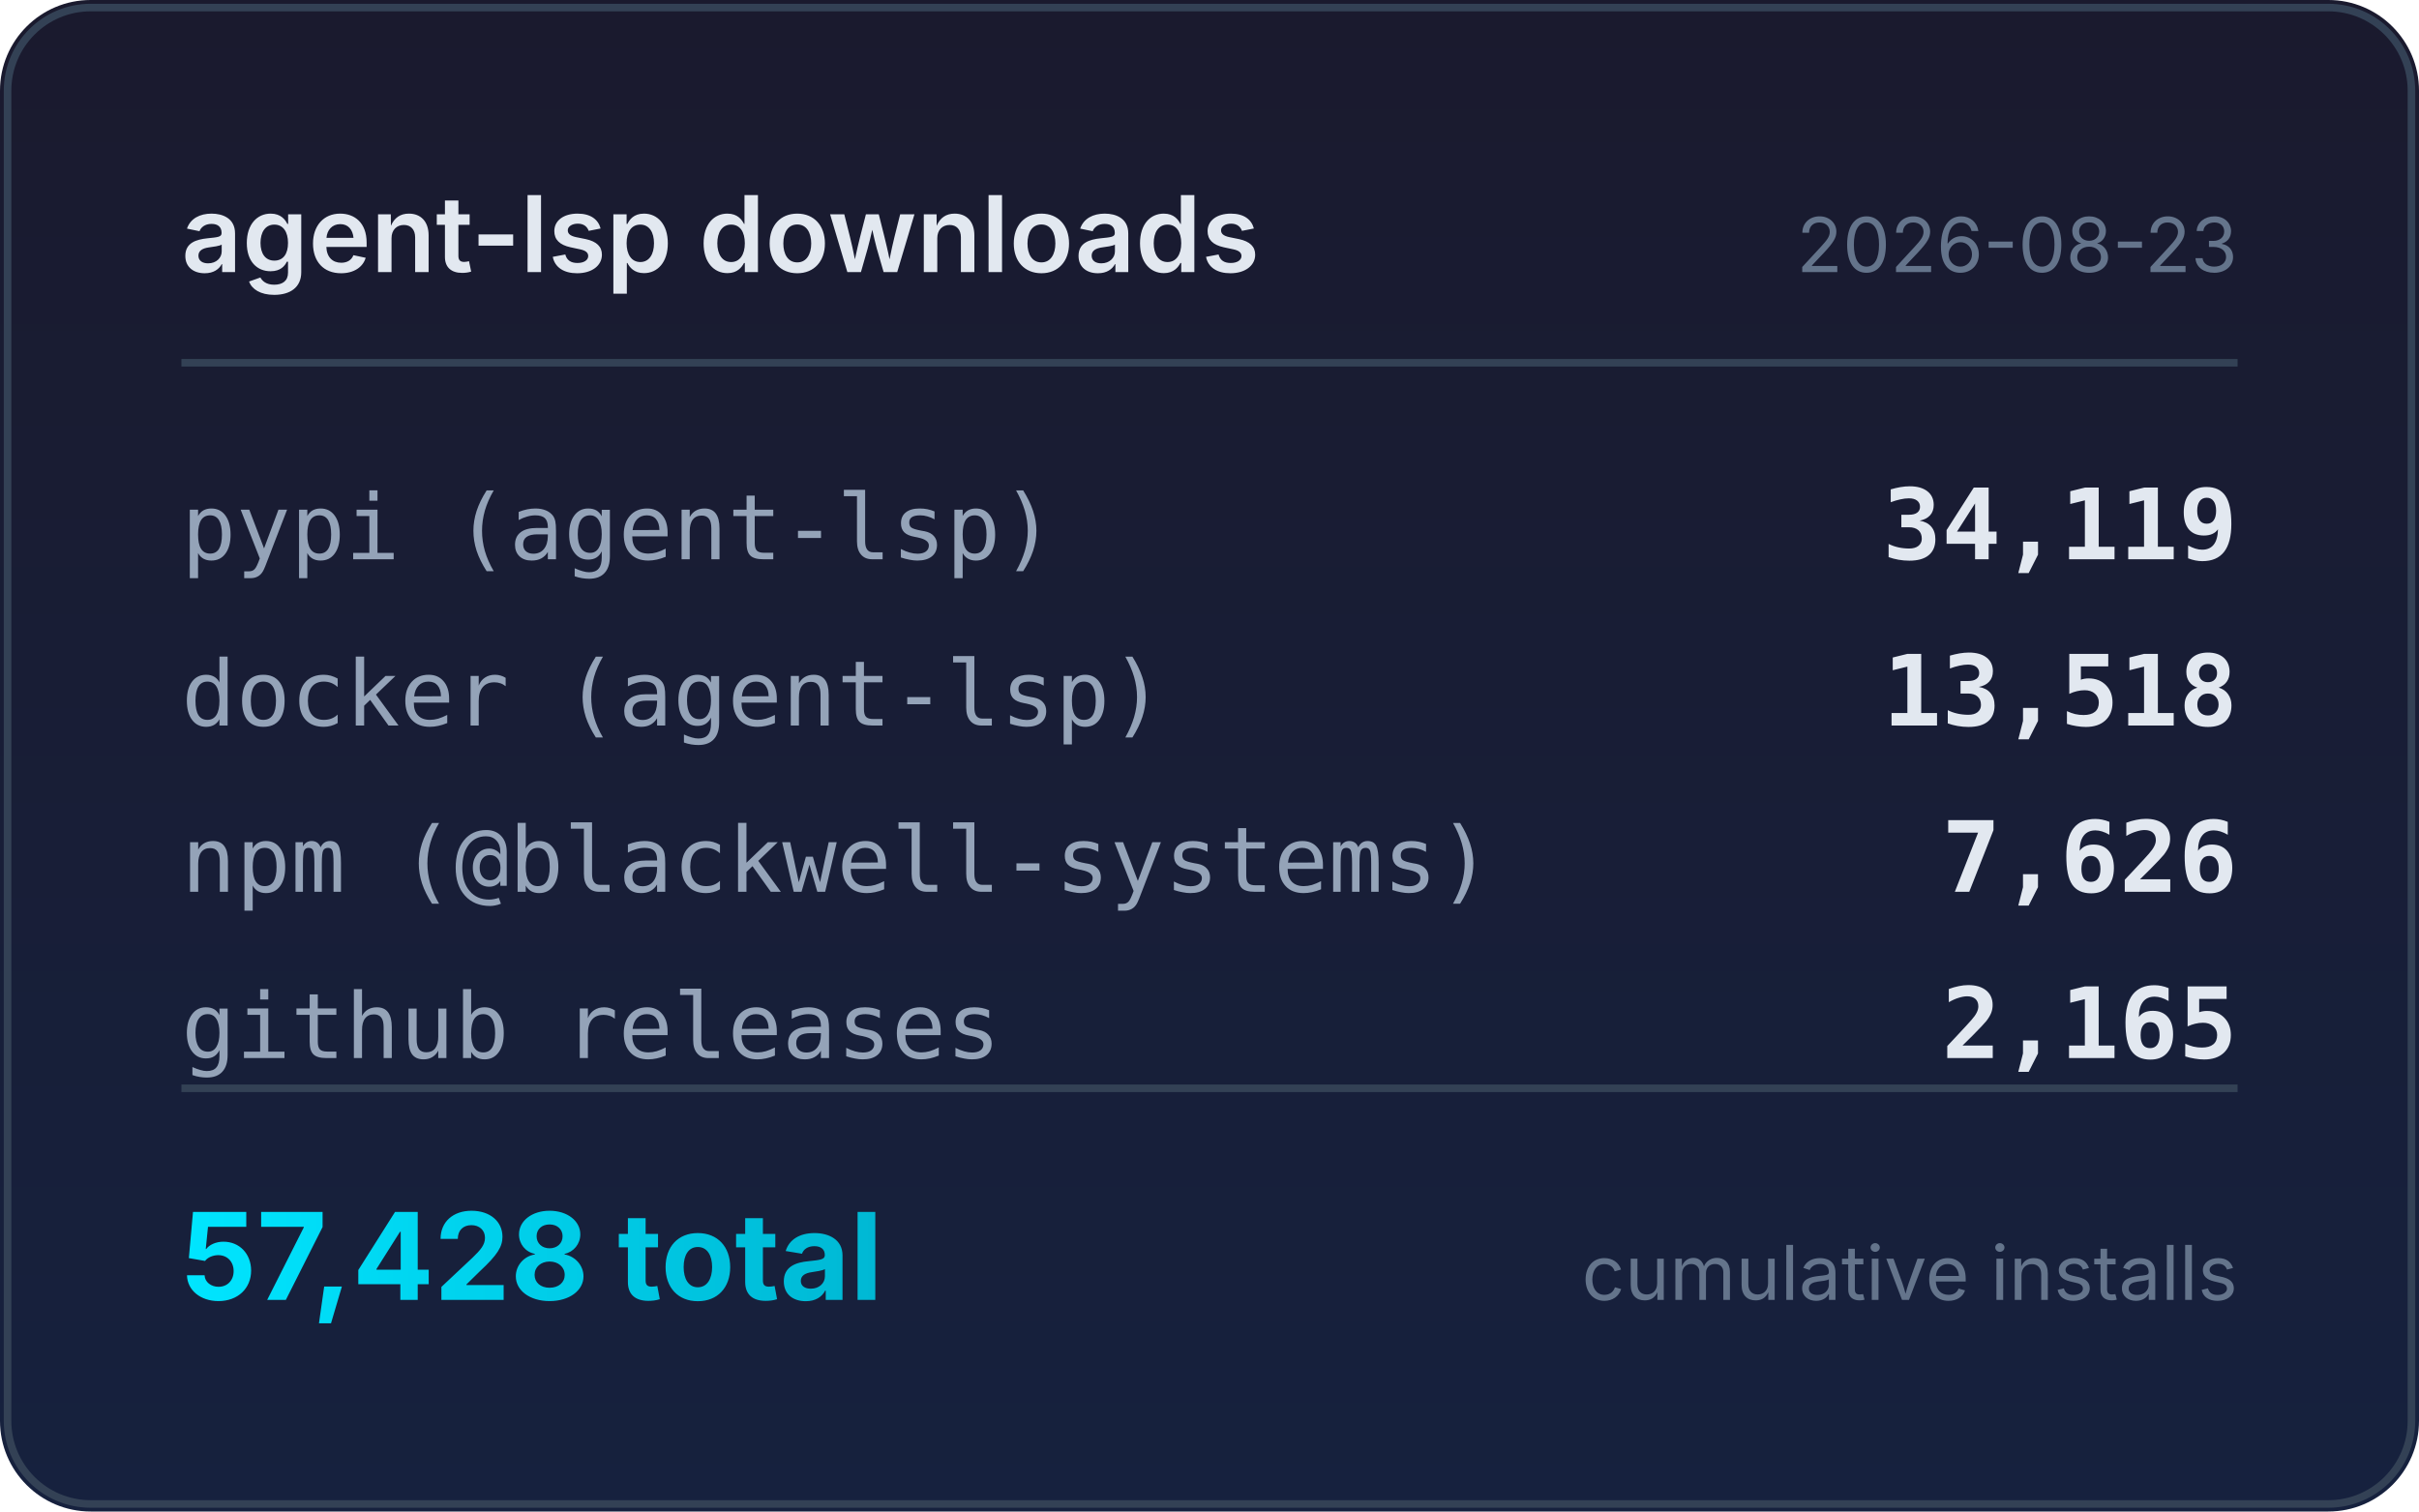
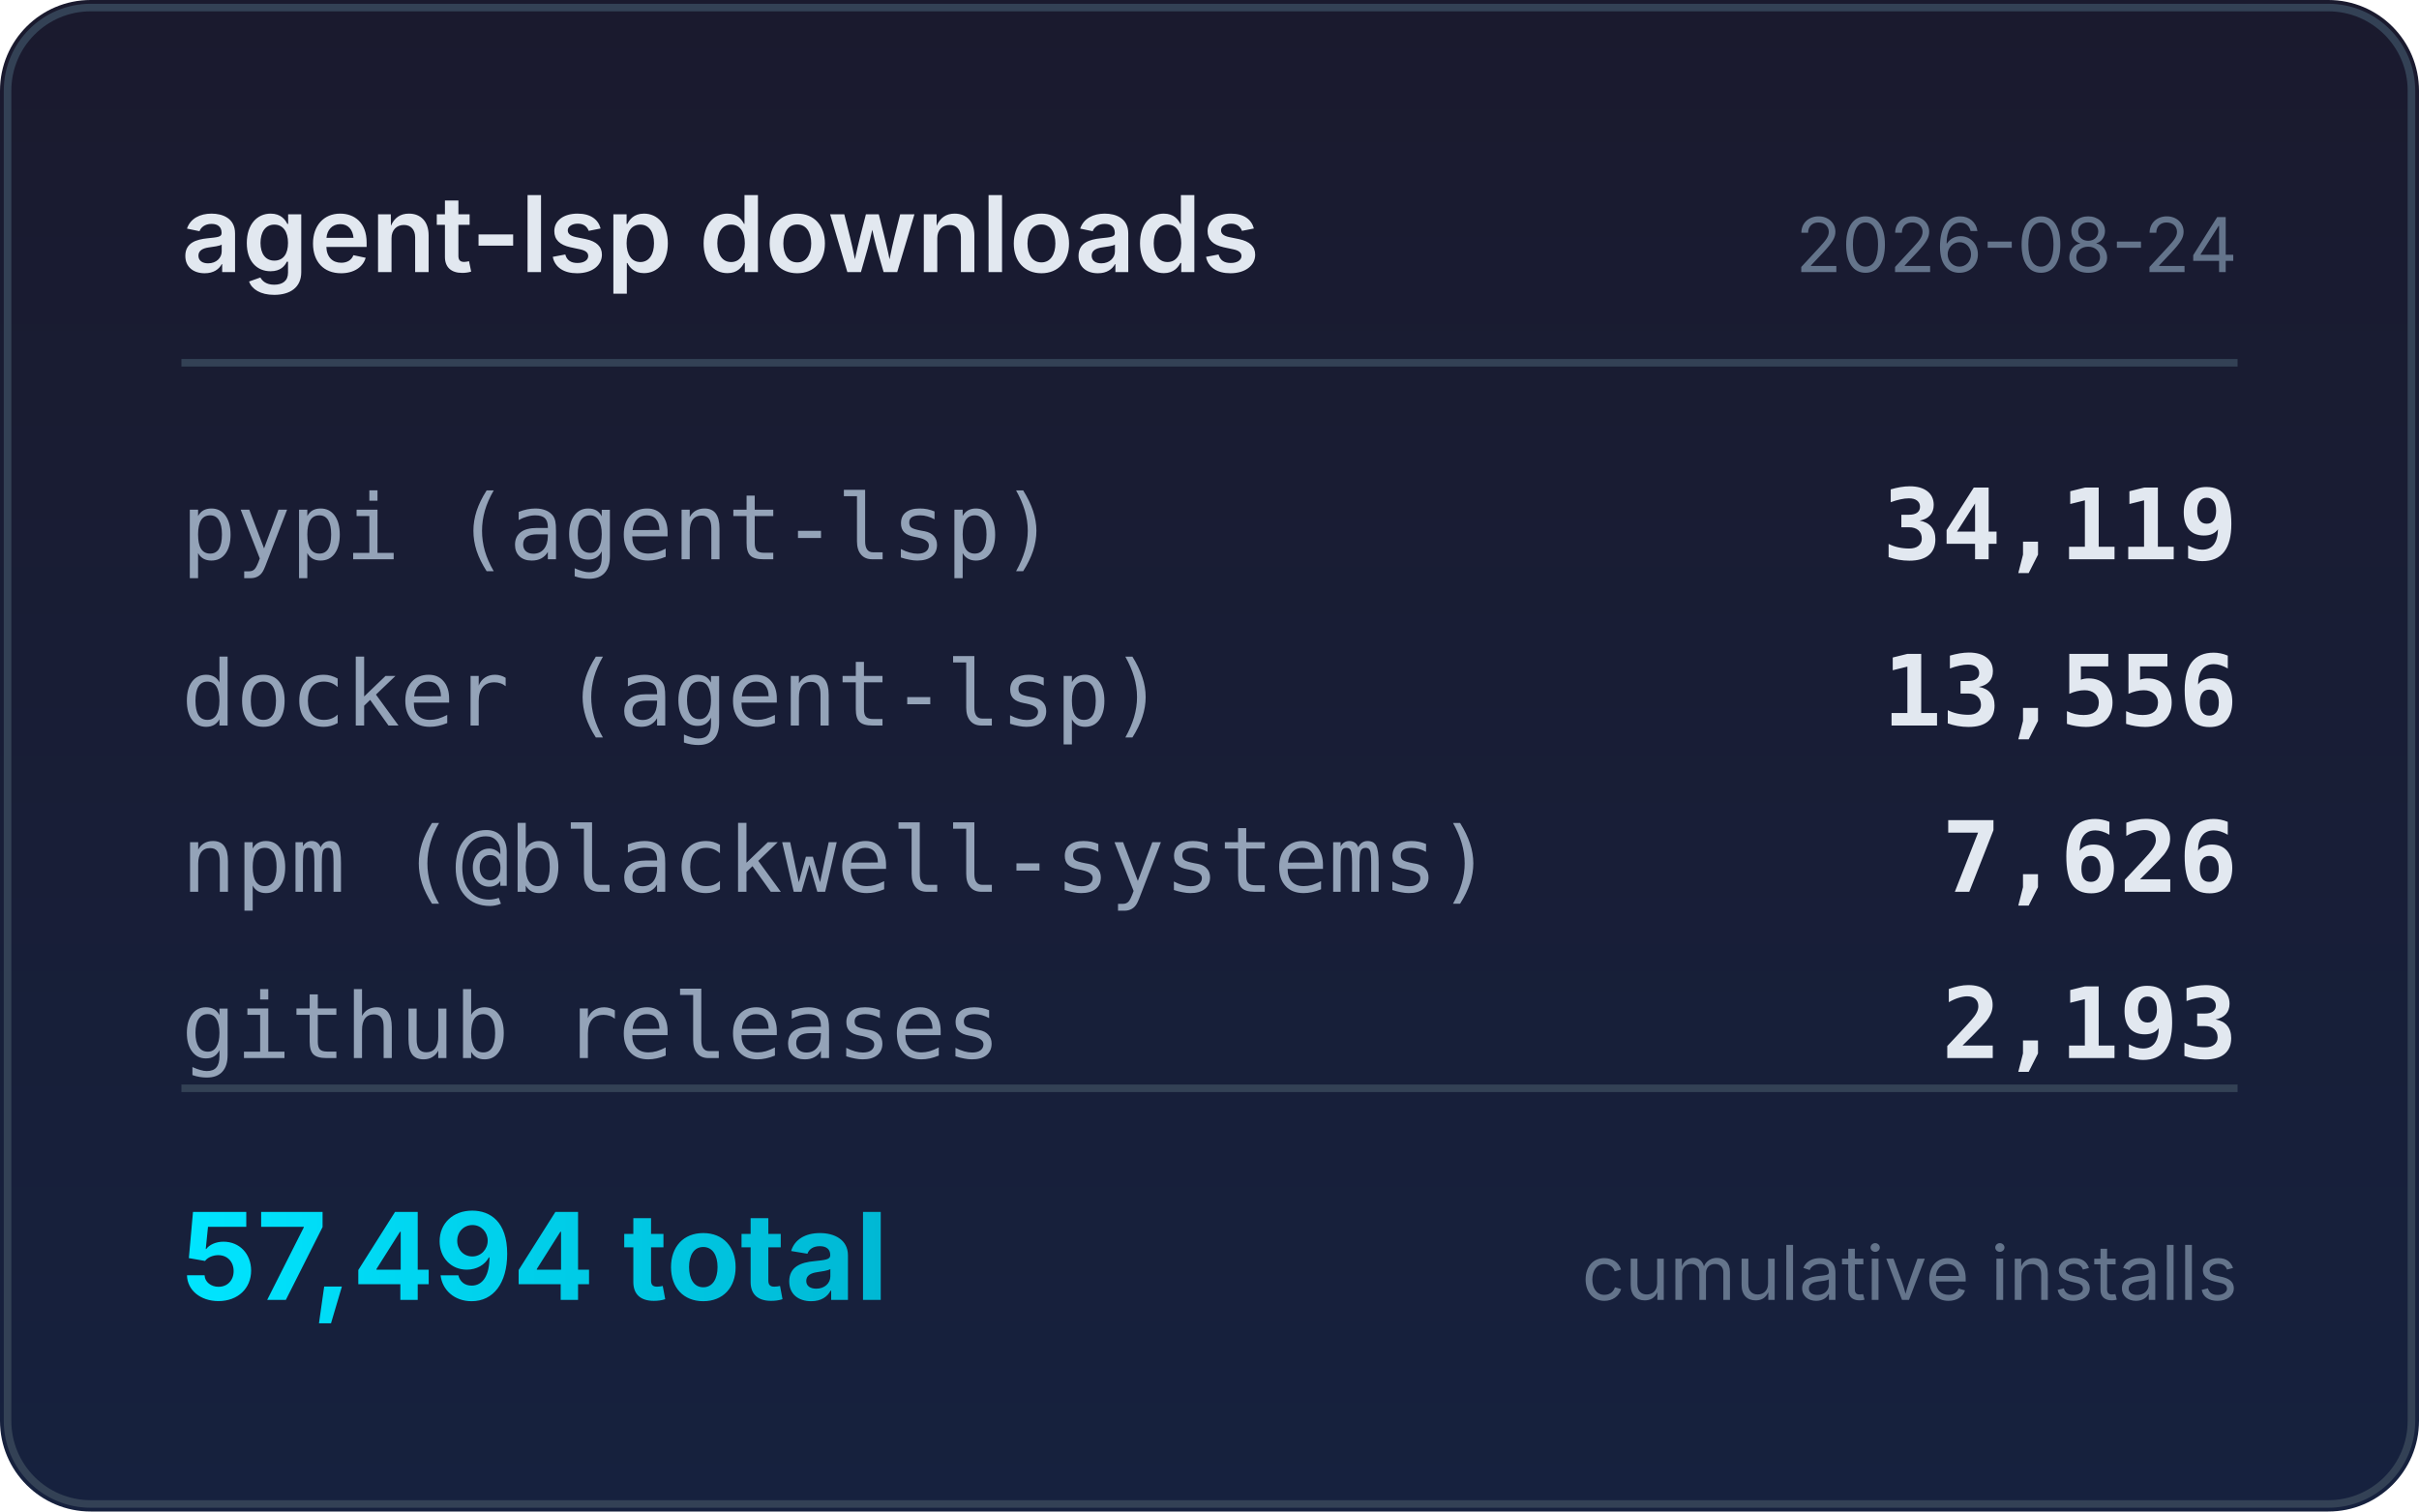
<svg xmlns="http://www.w3.org/2000/svg" width="320" height="200" viewBox="0 0 320 200">
  <defs>
    <linearGradient id="bg" x1="0" y1="0" x2="0" y2="1">
      <stop offset="0%" stop-color="#1a1a2e" />
      <stop offset="100%" stop-color="#16213e" />
    </linearGradient>
    <linearGradient id="accent" x1="0" y1="0" x2="1" y2="0">
      <stop offset="0%" stop-color="#00e5ff" />
      <stop offset="100%" stop-color="#00b8d4" />
    </linearGradient>
  </defs>
  <rect width="320" height="200" rx="12" fill="url(#bg)" />
  <rect x="1" y="1" width="318" height="198" rx="11" fill="none" stroke="#334155" stroke-width="1" />
  <text x="24" y="36" fill="#e2e8f0" font-family="system-ui,-apple-system,sans-serif" font-size="14" font-weight="600">agent-lsp downloads</text>
-   <text x="296" y="36" fill="#64748b" font-family="system-ui,-apple-system,sans-serif" font-size="10" text-anchor="end">2026-08-23</text>
+   <text x="296" y="36" fill="#64748b" font-family="system-ui,-apple-system,sans-serif" font-size="10" text-anchor="end">2026-08-24</text>
  <line x1="24" y1="48" x2="296" y2="48" stroke="#334155" stroke-width="1" />
  <text x="24" y="74" fill="#94a3b8" font-family="ui-monospace,monospace" font-size="12">pypi (agent-lsp)</text>
  <text x="296" y="74" fill="#e2e8f0" font-family="ui-monospace,monospace" font-size="13" font-weight="600" text-anchor="end">34,119</text>
  <text x="24" y="96" fill="#94a3b8" font-family="ui-monospace,monospace" font-size="12">docker (agent-lsp)</text>
-   <text x="296" y="96" fill="#e2e8f0" font-family="ui-monospace,monospace" font-size="13" font-weight="600" text-anchor="end">13,518</text>
+   <text x="296" y="96" fill="#e2e8f0" font-family="ui-monospace,monospace" font-size="13" font-weight="600" text-anchor="end">13,556</text>
  <text x="24" y="118" fill="#94a3b8" font-family="ui-monospace,monospace" font-size="12">npm (@blackwell-systems)</text>
  <text x="296" y="118" fill="#e2e8f0" font-family="ui-monospace,monospace" font-size="13" font-weight="600" text-anchor="end">7,626</text>
  <text x="24" y="140" fill="#94a3b8" font-family="ui-monospace,monospace" font-size="12">github releases</text>
-   <text x="296" y="140" fill="#e2e8f0" font-family="ui-monospace,monospace" font-size="13" font-weight="600" text-anchor="end">2,165</text>
+   <text x="296" y="140" fill="#e2e8f0" font-family="ui-monospace,monospace" font-size="13" font-weight="600" text-anchor="end">2,193</text>
  <line x1="24" y1="144" x2="296" y2="144" stroke="#334155" stroke-width="1" />
-   <text x="24" y="172" fill="url(#accent)" font-family="system-ui,-apple-system,sans-serif" font-size="16" font-weight="700">57,428 total</text>
+   <text x="24" y="172" fill="url(#accent)" font-family="system-ui,-apple-system,sans-serif" font-size="16" font-weight="700">57,494 total</text>
  <text x="296" y="172" fill="#64748b" font-family="system-ui,-apple-system,sans-serif" font-size="10" text-anchor="end">cumulative installs</text>
</svg>
